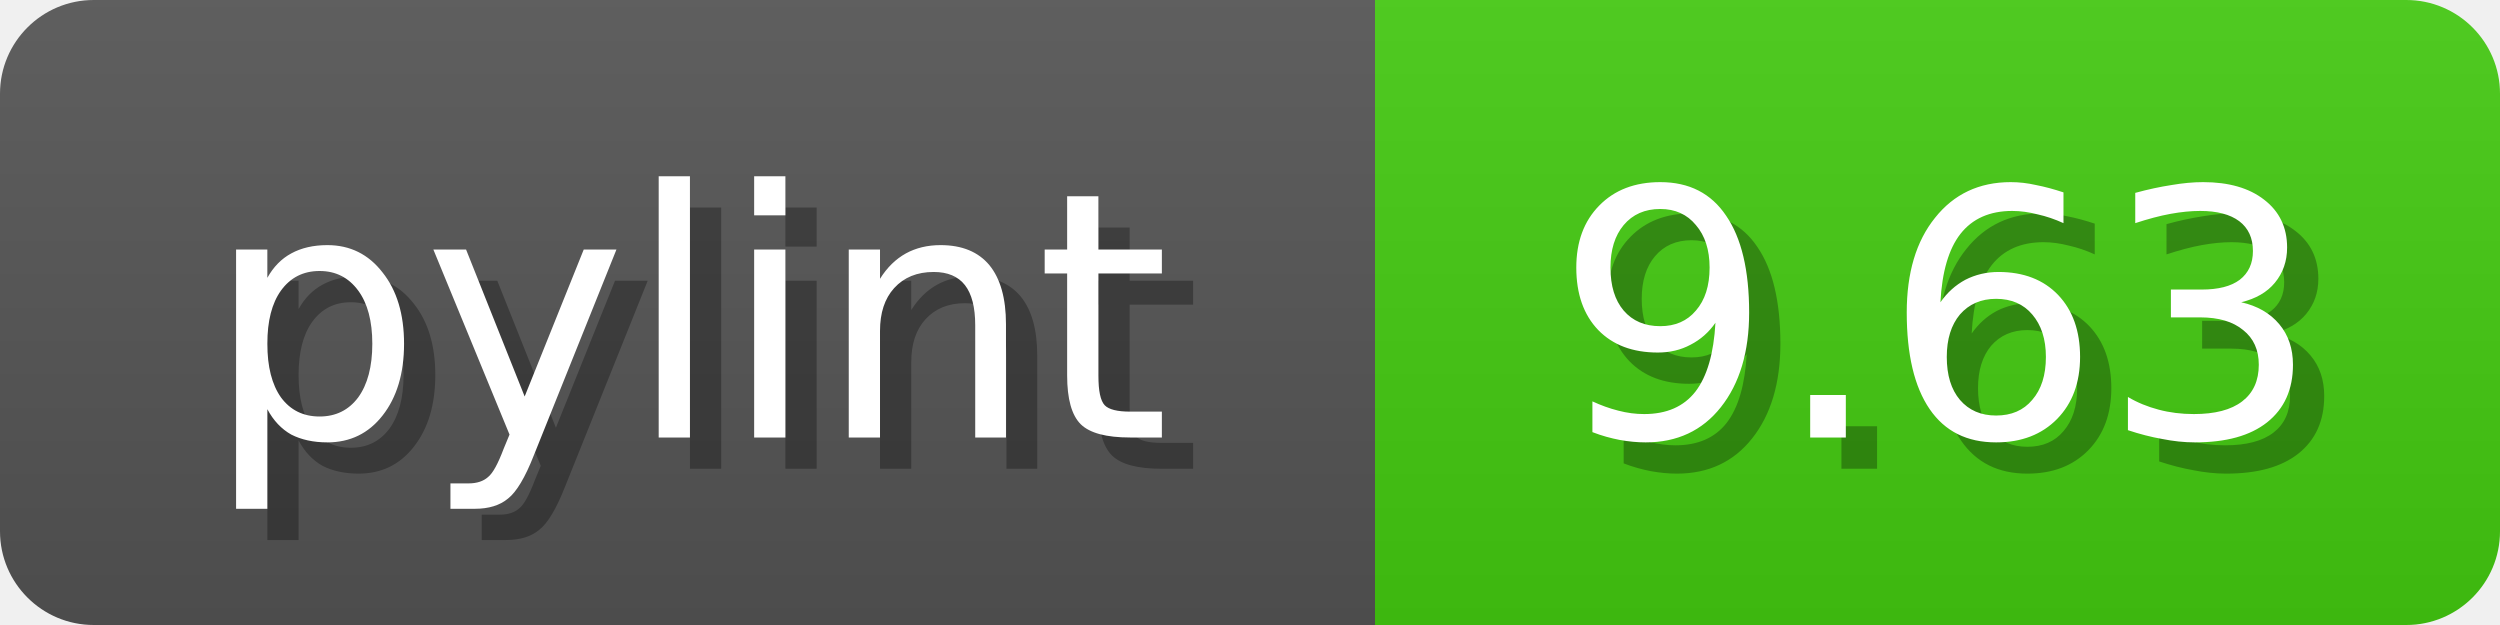
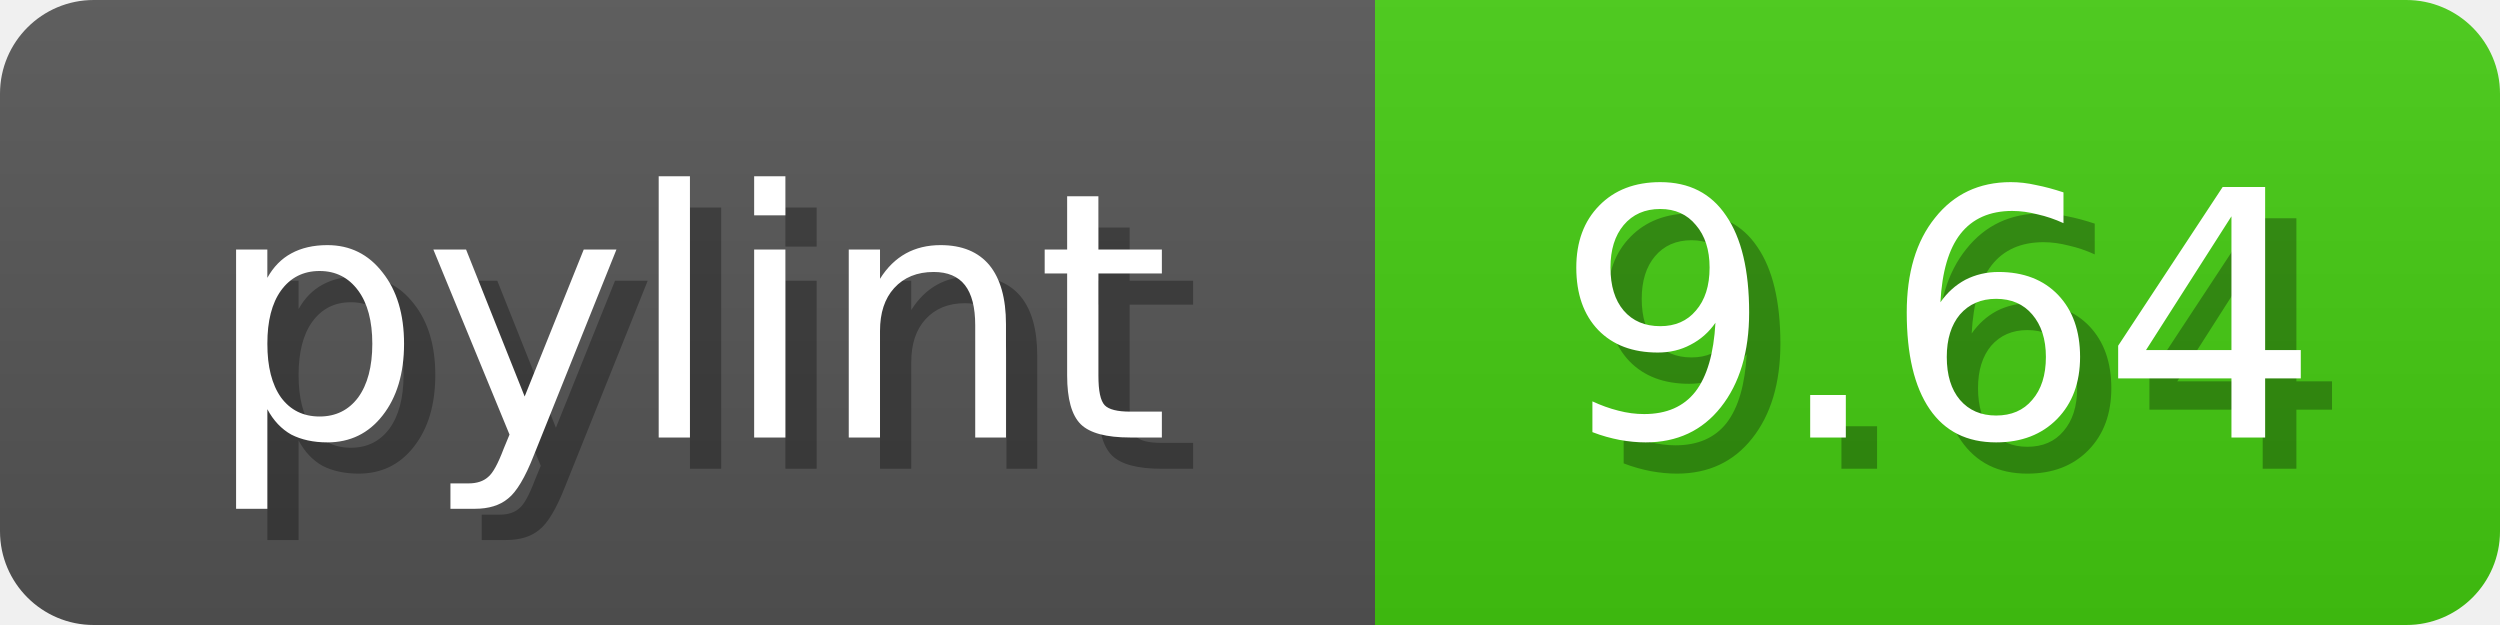
<svg xmlns="http://www.w3.org/2000/svg" width="80" height="20">
  <linearGradient id="b" x2="0" y2="100%">
    <stop offset="0" stop-color="#bbb" stop-opacity=".1" />
    <stop offset="1" stop-opacity=".1" />
  </linearGradient>
  <mask id="anybadge_1">
    <rect width="80" height="20" rx="3" fill="#fff" />
  </mask>
  <g mask="url(#anybadge_1)">
    <path fill="#555" d="M0 0h44v20H0z" />
    <path fill="#4C1" d="M44 0h36v20H44z" />
    <path fill="url(#b)" d="M0 0h80v20H0z" />
  </g>
  <g fill="#fff" text-anchor="middle" font-family="DejaVu Sans,Verdana,Geneva,sans-serif" font-size="11">
    <text x="23.0" y="15" fill="#010101" fill-opacity=".3">pylint</text>
    <text x="22.0" y="14">pylint</text>
  </g>
  <g fill="#fff" text-anchor="middle" font-family="DejaVu Sans,Verdana,Geneva,sans-serif" font-size="11">
-     <text x="63.0" y="15" fill="#010101" fill-opacity=".3">9.63</text>
-     <text x="62.0" y="14">9.63</text>
+     <text x="63.0" y="15" fill="#010101" fill-opacity=".3">9.64</text>
+     <text x="62.0" y="14">9.64</text>
  </g>
</svg>
